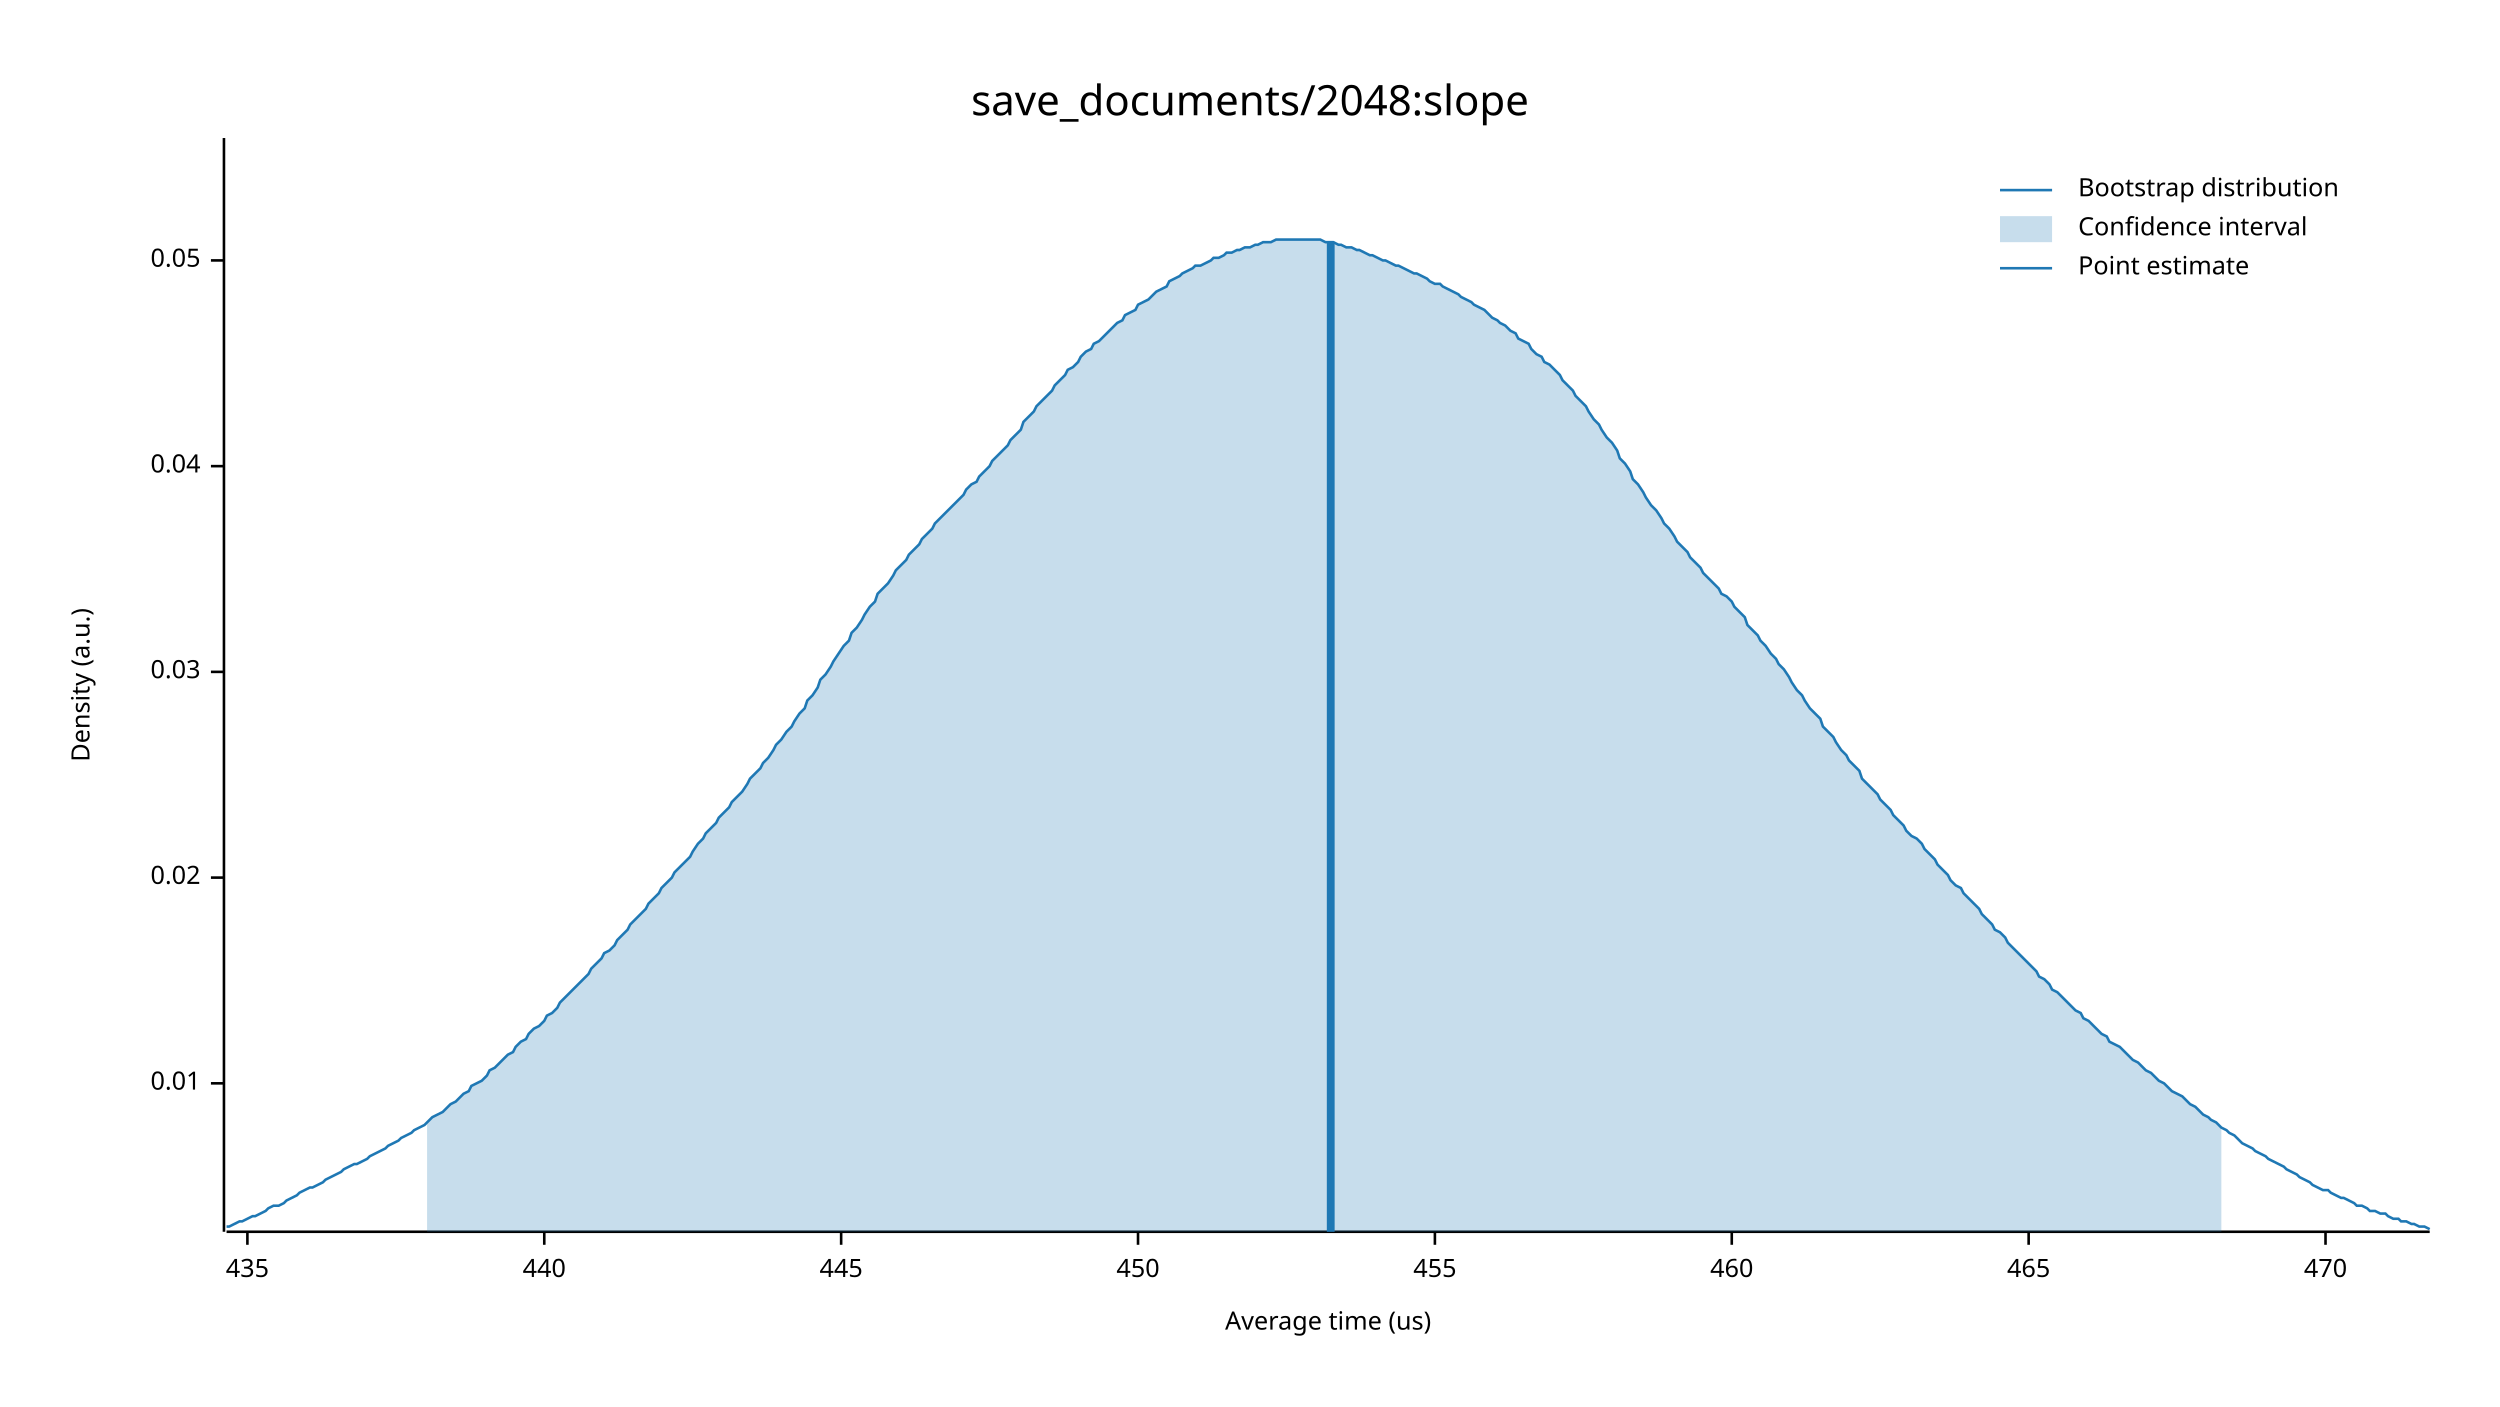
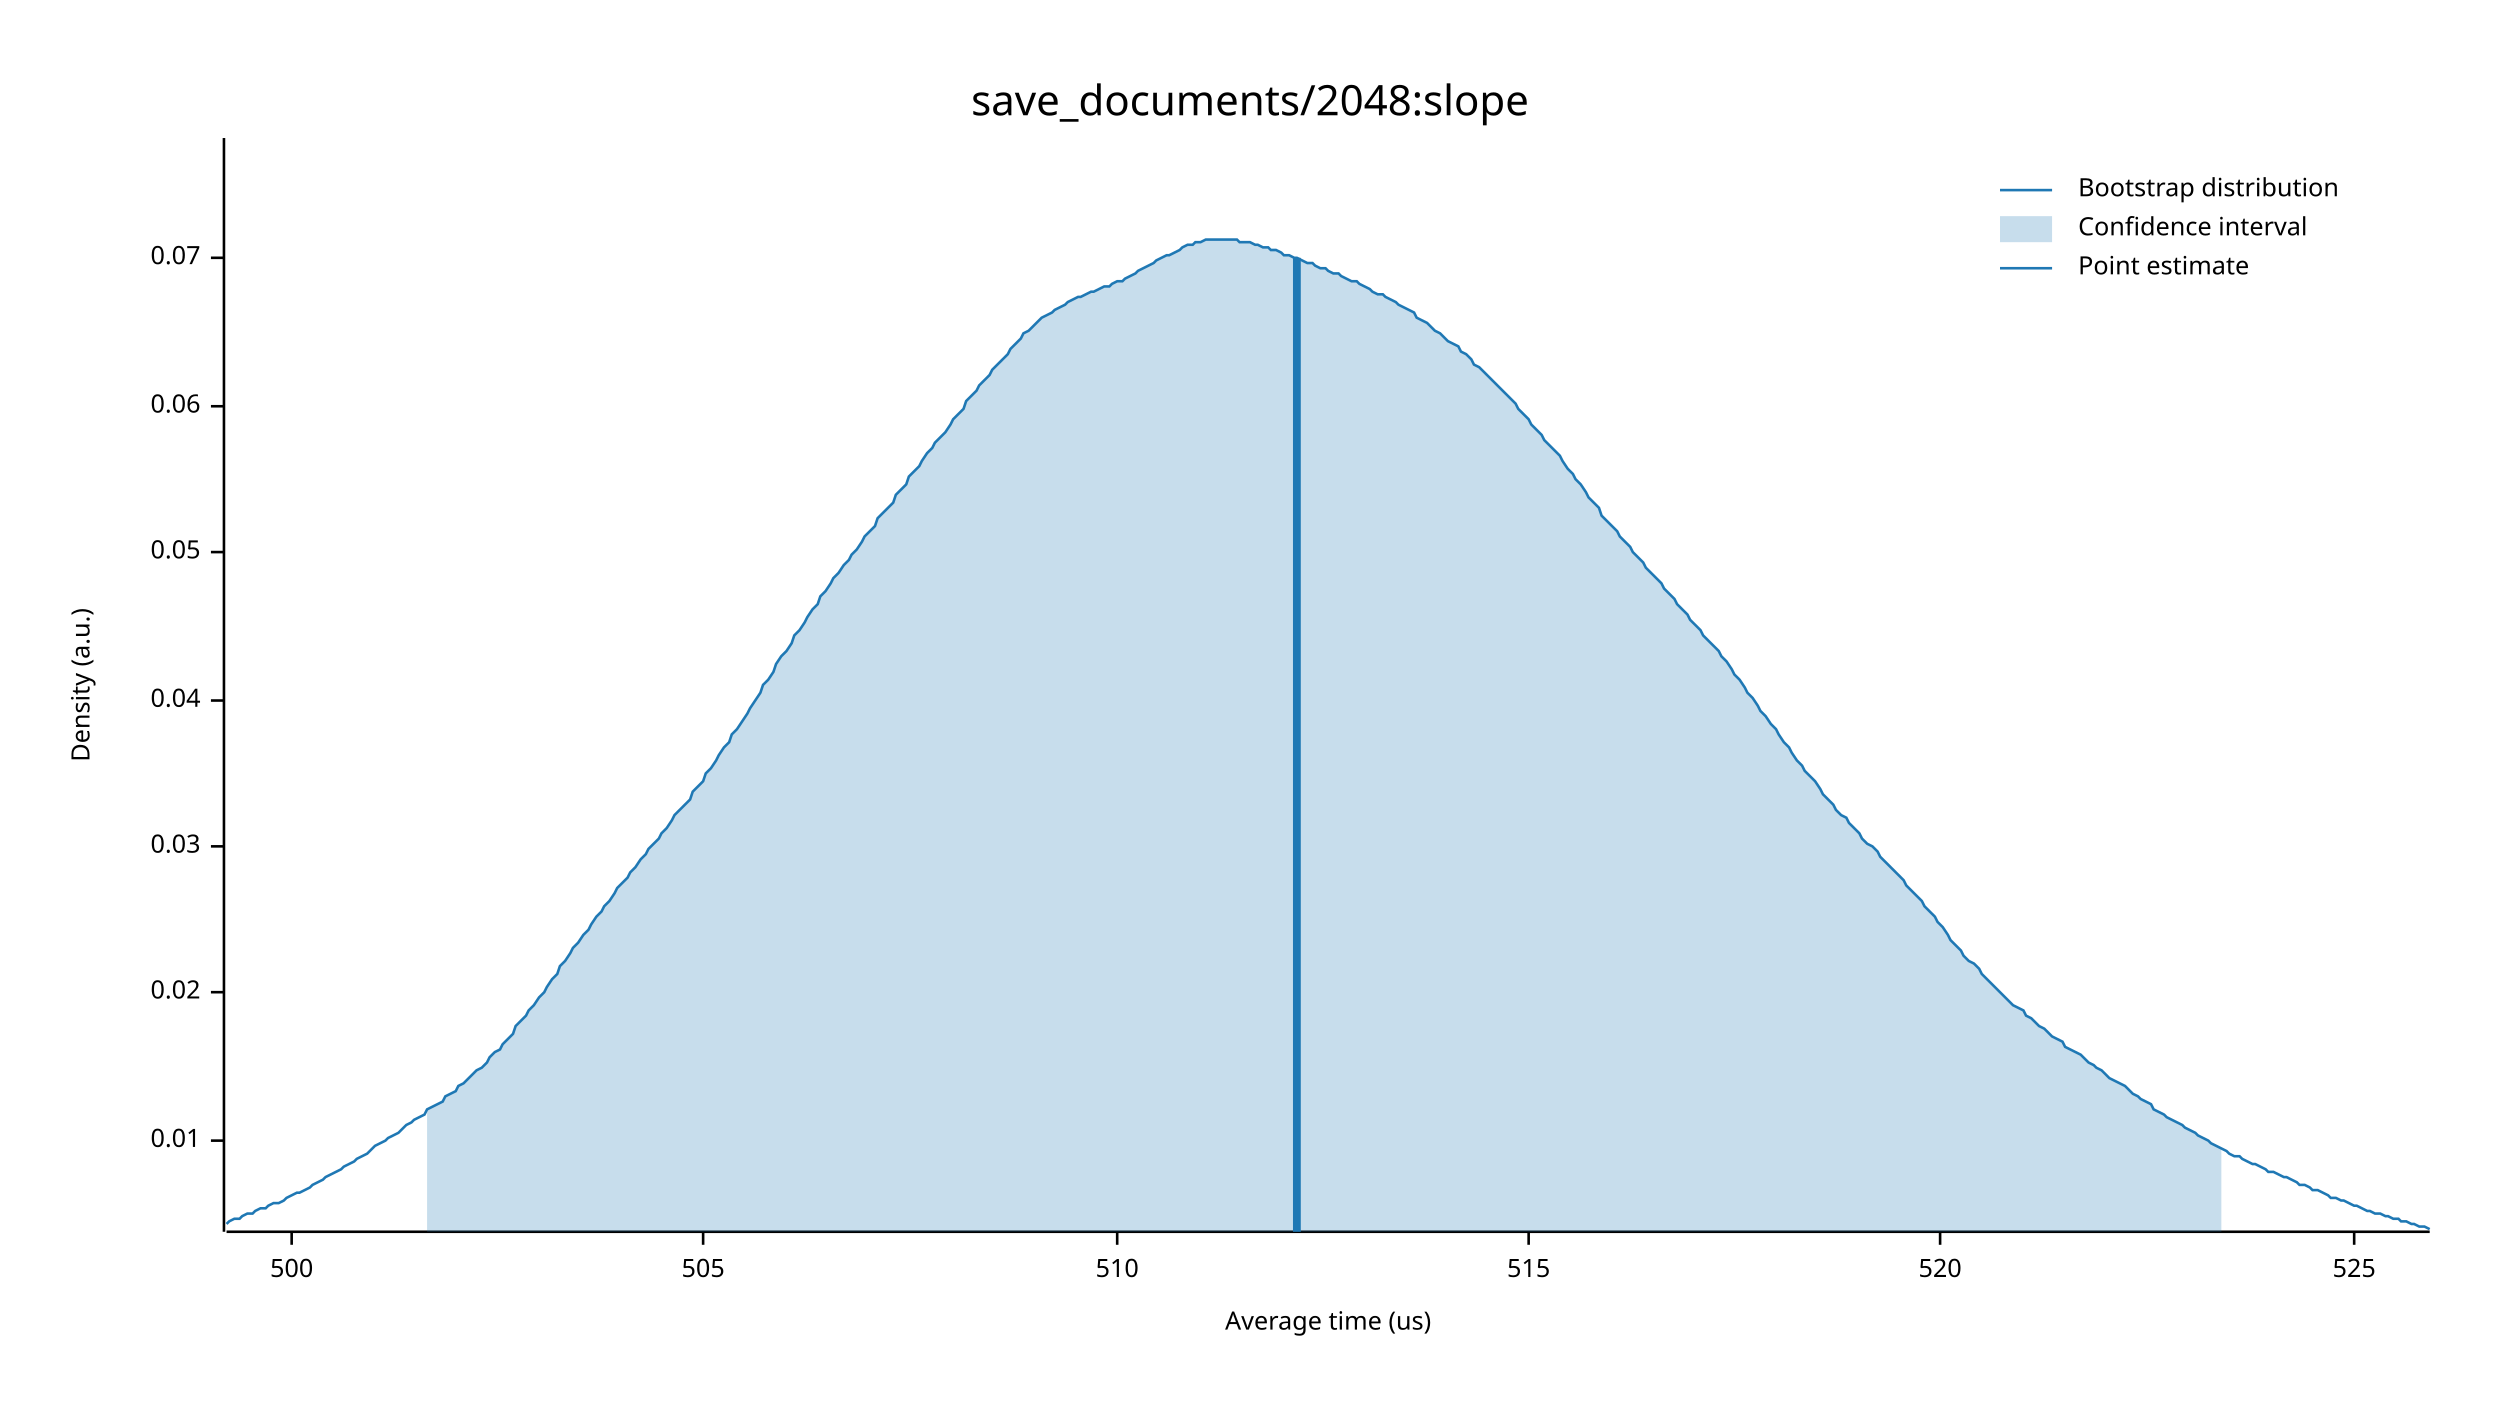
<svg xmlns="http://www.w3.org/2000/svg" width="960" height="540" viewBox="0 0 960 540">
  <text x="480" y="32" dy="0.76em" text-anchor="middle" font-family="sans-serif" font-size="16.129" opacity="1" fill="#000000">
save_documents/2048:slope
</text>
  <text x="27" y="263" dy="0.76em" text-anchor="middle" font-family="sans-serif" font-size="9.677" opacity="1" fill="#000000" transform="rotate(270, 27, 263)">
Density (a.u.)
</text>
  <text x="510" y="513" dy="-0.5ex" text-anchor="middle" font-family="sans-serif" font-size="9.677" opacity="1" fill="#000000">
Average time (us)
</text>
  <polyline fill="none" opacity="1" stroke="#000000" stroke-width="1" points="86,53 86,473 " />
-   <text x="77" y="416" dy="0.5ex" text-anchor="end" font-family="sans-serif" font-size="9.677" opacity="1" fill="#000000">
+   <text x="77" y="438" dy="0.5ex" text-anchor="end" font-family="sans-serif" font-size="9.677" opacity="1" fill="#000000">
0.01
</text>
-   <polyline fill="none" opacity="1" stroke="#000000" stroke-width="1" points="81,416 86,416 " />
-   <text x="77" y="337" dy="0.5ex" text-anchor="end" font-family="sans-serif" font-size="9.677" opacity="1" fill="#000000">
+   <polyline fill="none" opacity="1" stroke="#000000" stroke-width="1" points="81,438 86,438 " />
+   <text x="77" y="381" dy="0.5ex" text-anchor="end" font-family="sans-serif" font-size="9.677" opacity="1" fill="#000000">
0.02
</text>
-   <polyline fill="none" opacity="1" stroke="#000000" stroke-width="1" points="81,337 86,337 " />
-   <text x="77" y="258" dy="0.5ex" text-anchor="end" font-family="sans-serif" font-size="9.677" opacity="1" fill="#000000">
+   <polyline fill="none" opacity="1" stroke="#000000" stroke-width="1" points="81,381 86,381 " />
+   <text x="77" y="325" dy="0.5ex" text-anchor="end" font-family="sans-serif" font-size="9.677" opacity="1" fill="#000000">
0.03
</text>
-   <polyline fill="none" opacity="1" stroke="#000000" stroke-width="1" points="81,258 86,258 " />
-   <text x="77" y="179" dy="0.5ex" text-anchor="end" font-family="sans-serif" font-size="9.677" opacity="1" fill="#000000">
+   <polyline fill="none" opacity="1" stroke="#000000" stroke-width="1" points="81,325 86,325 " />
+   <text x="77" y="269" dy="0.5ex" text-anchor="end" font-family="sans-serif" font-size="9.677" opacity="1" fill="#000000">
0.04
</text>
-   <polyline fill="none" opacity="1" stroke="#000000" stroke-width="1" points="81,179 86,179 " />
-   <text x="77" y="100" dy="0.5ex" text-anchor="end" font-family="sans-serif" font-size="9.677" opacity="1" fill="#000000">
+   <polyline fill="none" opacity="1" stroke="#000000" stroke-width="1" points="81,269 86,269 " />
+   <text x="77" y="212" dy="0.5ex" text-anchor="end" font-family="sans-serif" font-size="9.677" opacity="1" fill="#000000">
0.05
</text>
-   <polyline fill="none" opacity="1" stroke="#000000" stroke-width="1" points="81,100 86,100 " />
+   <polyline fill="none" opacity="1" stroke="#000000" stroke-width="1" points="81,212 86,212 " />
+   <text x="77" y="156" dy="0.5ex" text-anchor="end" font-family="sans-serif" font-size="9.677" opacity="1" fill="#000000">
+ 0.06
+ </text>
+   <polyline fill="none" opacity="1" stroke="#000000" stroke-width="1" points="81,156 86,156 " />
+   <text x="77" y="99" dy="0.5ex" text-anchor="end" font-family="sans-serif" font-size="9.677" opacity="1" fill="#000000">
+ 0.07
+ </text>
+   <polyline fill="none" opacity="1" stroke="#000000" stroke-width="1" points="81,99 86,99 " />
  <polyline fill="none" opacity="1" stroke="#000000" stroke-width="1" points="87,473 933,473 " />
-   <text x="95" y="483" dy="0.76em" text-anchor="middle" font-family="sans-serif" font-size="9.677" opacity="1" fill="#000000">
- 435
+   <text x="112" y="483" dy="0.76em" text-anchor="middle" font-family="sans-serif" font-size="9.677" opacity="1" fill="#000000">
+ 500
</text>
-   <polyline fill="none" opacity="1" stroke="#000000" stroke-width="1" points="95,473 95,478 " />
-   <text x="209" y="483" dy="0.76em" text-anchor="middle" font-family="sans-serif" font-size="9.677" opacity="1" fill="#000000">
- 440
+   <polyline fill="none" opacity="1" stroke="#000000" stroke-width="1" points="112,473 112,478 " />
+   <text x="270" y="483" dy="0.76em" text-anchor="middle" font-family="sans-serif" font-size="9.677" opacity="1" fill="#000000">
+ 505
</text>
-   <polyline fill="none" opacity="1" stroke="#000000" stroke-width="1" points="209,473 209,478 " />
-   <text x="323" y="483" dy="0.76em" text-anchor="middle" font-family="sans-serif" font-size="9.677" opacity="1" fill="#000000">
- 445
+   <polyline fill="none" opacity="1" stroke="#000000" stroke-width="1" points="270,473 270,478 " />
+   <text x="429" y="483" dy="0.76em" text-anchor="middle" font-family="sans-serif" font-size="9.677" opacity="1" fill="#000000">
+ 510
</text>
-   <polyline fill="none" opacity="1" stroke="#000000" stroke-width="1" points="323,473 323,478 " />
-   <text x="437" y="483" dy="0.76em" text-anchor="middle" font-family="sans-serif" font-size="9.677" opacity="1" fill="#000000">
- 450
+   <polyline fill="none" opacity="1" stroke="#000000" stroke-width="1" points="429,473 429,478 " />
+   <text x="587" y="483" dy="0.76em" text-anchor="middle" font-family="sans-serif" font-size="9.677" opacity="1" fill="#000000">
+ 515
</text>
-   <polyline fill="none" opacity="1" stroke="#000000" stroke-width="1" points="437,473 437,478 " />
-   <text x="551" y="483" dy="0.76em" text-anchor="middle" font-family="sans-serif" font-size="9.677" opacity="1" fill="#000000">
- 455
+   <polyline fill="none" opacity="1" stroke="#000000" stroke-width="1" points="587,473 587,478 " />
+   <text x="745" y="483" dy="0.76em" text-anchor="middle" font-family="sans-serif" font-size="9.677" opacity="1" fill="#000000">
+ 520
</text>
-   <polyline fill="none" opacity="1" stroke="#000000" stroke-width="1" points="551,473 551,478 " />
-   <text x="665" y="483" dy="0.76em" text-anchor="middle" font-family="sans-serif" font-size="9.677" opacity="1" fill="#000000">
- 460
+   <polyline fill="none" opacity="1" stroke="#000000" stroke-width="1" points="745,473 745,478 " />
+   <text x="904" y="483" dy="0.76em" text-anchor="middle" font-family="sans-serif" font-size="9.677" opacity="1" fill="#000000">
+ 525
</text>
-   <polyline fill="none" opacity="1" stroke="#000000" stroke-width="1" points="665,473 665,478 " />
-   <text x="779" y="483" dy="0.76em" text-anchor="middle" font-family="sans-serif" font-size="9.677" opacity="1" fill="#000000">
- 465
- </text>
-   <polyline fill="none" opacity="1" stroke="#000000" stroke-width="1" points="779,473 779,478 " />
-   <text x="893" y="483" dy="0.76em" text-anchor="middle" font-family="sans-serif" font-size="9.677" opacity="1" fill="#000000">
- 470
- </text>
-   <polyline fill="none" opacity="1" stroke="#000000" stroke-width="1" points="893,473 893,478 " />
-   <polyline fill="none" opacity="1" stroke="#1F78B4" stroke-width="1" points="87,471 88,471 90,470 92,469 93,469 95,468 97,467 98,467 100,466 102,465 103,464 105,463 107,463 109,462 110,461 112,460 114,459 115,458 117,457 119,456 120,456 122,455 124,454 125,453 127,452 129,451 131,450 132,449 134,448 136,447 137,447 139,446 141,445 142,444 144,443 146,442 148,441 149,440 151,439 153,438 154,437 156,436 158,435 159,434 161,433 163,432 164,431 166,429 168,428 170,427 171,426 173,424 175,423 176,422 178,420 180,419 181,417 183,416 185,415 187,413 188,411 190,410 192,408 193,407 195,405 197,404 198,402 200,400 202,399 203,397 205,395 207,394 209,392 210,390 212,389 214,387 215,385 217,383 219,381 220,380 222,378 224,376 226,374 227,372 229,370 231,368 232,366 234,365 236,363 237,361 239,359 241,357 242,355 244,353 246,351 248,349 249,347 251,345 253,343 254,341 256,339 258,337 259,335 261,333 263,331 265,329 266,327 268,324 270,322 271,320 273,318 275,316 276,314 278,312 280,310 281,308 283,306 285,304 287,301 288,299 290,297 292,295 293,293 295,291 297,288 298,286 300,284 302,281 304,279 305,277 307,274 309,272 310,269 312,267 314,264 315,261 317,259 319,256 320,254 322,251 324,248 326,246 327,243 329,241 331,238 332,236 334,233 336,231 337,228 339,226 341,224 343,221 344,219 346,217 348,215 349,213 351,211 353,209 354,207 356,205 358,203 359,201 361,199 363,197 365,195 366,194 368,192 370,190 371,188 373,186 375,185 376,183 378,181 380,179 381,177 383,175 385,173 387,171 388,169 390,167 392,165 393,162 395,160 397,158 398,156 400,154 402,152 404,150 405,148 407,146 409,144 410,142 412,141 414,139 415,137 417,135 419,134 420,132 422,131 424,129 426,127 427,126 429,124 431,123 432,121 434,120 436,119 437,117 439,116 441,115 443,113 444,112 446,111 448,110 449,108 451,107 453,106 454,105 456,104 458,103 459,102 461,102 463,101 465,100 466,99 468,99 470,98 471,97 473,97 475,96 476,96 478,95 480,95 482,94 483,94 485,93 487,93 488,93 490,92 492,92 493,92 495,92 497,92 498,92 500,92 502,92 504,92 505,92 507,92 509,93 510,93 512,93 514,94 515,94 517,95 519,95 521,96 522,96 524,97 526,98 527,98 529,99 531,100 532,100 534,101 536,102 537,102 539,103 541,104 543,105 544,105 546,106 548,107 549,108 551,109 553,109 554,110 556,111 558,112 560,113 561,114 563,115 565,116 566,117 568,118 570,119 571,120 573,122 575,123 576,124 578,125 580,127 582,128 583,130 585,131 587,132 588,134 590,136 592,137 593,139 595,140 597,142 599,144 600,146 602,148 604,150 605,152 607,154 609,156 610,158 612,161 614,163 615,165 617,168 619,170 621,173 622,176 624,178 626,181 627,184 629,186 631,189 632,191 634,194 636,196 638,199 639,201 641,203 643,206 644,208 646,210 648,212 649,214 651,216 653,218 654,220 656,222 658,224 660,226 661,228 663,229 665,231 666,233 668,235 670,237 671,240 673,242 675,244 676,246 678,248 680,251 682,253 683,255 685,257 687,260 688,262 690,265 692,267 693,269 695,272 697,274 699,276 700,279 702,281 704,283 705,285 707,288 709,290 710,292 712,294 714,296 715,299 717,301 719,303 721,305 722,307 724,309 726,311 727,313 729,315 731,317 732,319 734,321 736,322 738,324 739,326 741,328 743,330 744,332 746,334 748,336 749,338 751,340 753,341 754,343 756,345 758,347 760,349 761,351 763,353 765,355 766,357 768,358 770,360 771,362 773,364 775,366 777,368 778,369 780,371 782,373 783,375 785,376 787,378 788,380 790,381 792,383 793,384 795,386 797,388 799,389 800,391 802,392 804,394 805,395 807,397 809,398 810,400 812,401 814,402 816,404 817,405 819,407 821,408 822,409 824,411 826,412 827,413 829,415 831,416 832,417 834,419 836,420 838,421 839,422 841,424 843,425 844,426 846,428 848,429 849,430 851,431 853,433 855,434 856,435 858,436 860,438 861,439 863,440 865,441 866,442 868,443 870,444 871,445 873,446 875,447 877,448 878,449 880,450 882,451 883,452 885,453 887,454 888,455 890,456 892,457 894,457 895,458 897,459 899,460 900,460 902,461 904,462 905,463 907,463 909,464 910,465 912,465 914,466 916,466 917,467 919,468 921,468 922,469 924,469 926,470 927,470 929,471 931,471 933,472 " />
-   <polygon opacity="0.25" fill="#1F78B4" points="164,431 166,429 168,428 170,427 171,426 173,424 175,423 176,422 178,420 180,419 181,417 183,416 185,415 187,413 188,411 190,410 192,408 193,407 195,405 197,404 198,402 200,400 202,399 203,397 205,395 207,394 209,392 210,390 212,389 214,387 215,385 217,383 219,381 220,380 222,378 224,376 226,374 227,372 229,370 231,368 232,366 234,365 236,363 237,361 239,359 241,357 242,355 244,353 246,351 248,349 249,347 251,345 253,343 254,341 256,339 258,337 259,335 261,333 263,331 265,329 266,327 268,324 270,322 271,320 273,318 275,316 276,314 278,312 280,310 281,308 283,306 285,304 287,301 288,299 290,297 292,295 293,293 295,291 297,288 298,286 300,284 302,281 304,279 305,277 307,274 309,272 310,269 312,267 314,264 315,261 317,259 319,256 320,254 322,251 324,248 326,246 327,243 329,241 331,238 332,236 334,233 336,231 337,228 339,226 341,224 343,221 344,219 346,217 348,215 349,213 351,211 353,209 354,207 356,205 358,203 359,201 361,199 363,197 365,195 366,194 368,192 370,190 371,188 373,186 375,185 376,183 378,181 380,179 381,177 383,175 385,173 387,171 388,169 390,167 392,165 393,162 395,160 397,158 398,156 400,154 402,152 404,150 405,148 407,146 409,144 410,142 412,141 414,139 415,137 417,135 419,134 420,132 422,131 424,129 426,127 427,126 429,124 431,123 432,121 434,120 436,119 437,117 439,116 441,115 443,113 444,112 446,111 448,110 449,108 451,107 453,106 454,105 456,104 458,103 459,102 461,102 463,101 465,100 466,99 468,99 470,98 471,97 473,97 475,96 476,96 478,95 480,95 482,94 483,94 485,93 487,93 488,93 490,92 492,92 493,92 495,92 497,92 498,92 500,92 502,92 504,92 505,92 507,92 509,93 510,93 512,93 514,94 515,94 517,95 519,95 521,96 522,96 524,97 526,98 527,98 529,99 531,100 532,100 534,101 536,102 537,102 539,103 541,104 543,105 544,105 546,106 548,107 549,108 551,109 553,109 554,110 556,111 558,112 560,113 561,114 563,115 565,116 566,117 568,118 570,119 571,120 573,122 575,123 576,124 578,125 580,127 582,128 583,130 585,131 587,132 588,134 590,136 592,137 593,139 595,140 597,142 599,144 600,146 602,148 604,150 605,152 607,154 609,156 610,158 612,161 614,163 615,165 617,168 619,170 621,173 622,176 624,178 626,181 627,184 629,186 631,189 632,191 634,194 636,196 638,199 639,201 641,203 643,206 644,208 646,210 648,212 649,214 651,216 653,218 654,220 656,222 658,224 660,226 661,228 663,229 665,231 666,233 668,235 670,237 671,240 673,242 675,244 676,246 678,248 680,251 682,253 683,255 685,257 687,260 688,262 690,265 692,267 693,269 695,272 697,274 699,276 700,279 702,281 704,283 705,285 707,288 709,290 710,292 712,294 714,296 715,299 717,301 719,303 721,305 722,307 724,309 726,311 727,313 729,315 731,317 732,319 734,321 736,322 738,324 739,326 741,328 743,330 744,332 746,334 748,336 749,338 751,340 753,341 754,343 756,345 758,347 760,349 761,351 763,353 765,355 766,357 768,358 770,360 771,362 773,364 775,366 777,368 778,369 780,371 782,373 783,375 785,376 787,378 788,380 790,381 792,383 793,384 795,386 797,388 799,389 800,391 802,392 804,394 805,395 807,397 809,398 810,400 812,401 814,402 816,404 817,405 819,407 821,408 822,409 824,411 826,412 827,413 829,415 831,416 832,417 834,419 836,420 838,421 839,422 841,424 843,425 844,426 846,428 848,429 849,430 851,431 853,433 853,473 164,473 " />
-   <polyline fill="none" opacity="1" stroke="#1F78B4" stroke-width="3" points="511,473 511,93 " />
+   <polyline fill="none" opacity="1" stroke="#000000" stroke-width="1" points="904,473 904,478 " />
+   <polyline fill="none" opacity="1" stroke="#1F78B4" stroke-width="1" points="87,470 88,469 90,468 92,468 93,467 95,466 97,466 98,465 100,464 102,464 103,463 105,462 107,462 109,461 110,460 112,459 114,458 115,458 117,457 119,456 120,455 122,454 124,453 125,452 127,451 129,450 131,449 132,448 134,447 136,446 137,445 139,444 141,443 142,442 144,440 146,439 148,438 149,437 151,436 153,435 154,434 156,432 158,431 159,430 161,429 163,428 164,426 166,425 168,424 170,423 171,421 173,420 175,419 176,417 178,416 180,414 181,413 183,411 185,410 187,408 188,406 190,404 192,403 193,401 195,399 197,397 198,394 200,392 202,390 203,388 205,386 207,383 209,381 210,379 212,376 214,374 215,371 217,369 219,366 220,364 222,362 224,359 226,357 227,355 229,352 231,350 232,348 234,346 236,343 237,341 239,339 241,337 242,335 244,333 246,330 248,328 249,326 251,324 253,322 254,320 256,318 258,315 259,313 261,311 263,309 265,307 266,304 268,302 270,300 271,297 273,295 275,292 276,290 278,287 280,285 281,282 283,280 285,277 287,274 288,272 290,269 292,266 293,263 295,261 297,258 298,255 300,252 302,250 304,247 305,244 307,242 309,239 310,237 312,234 314,232 315,229 317,227 319,224 320,222 322,220 324,217 326,215 327,213 329,211 331,208 332,206 334,204 336,202 337,199 339,197 341,195 343,193 344,190 346,188 348,186 349,183 351,181 353,179 354,177 356,174 358,172 359,170 361,168 363,166 365,163 366,161 368,159 370,157 371,154 373,152 375,150 376,148 378,146 380,144 381,142 383,140 385,138 387,136 388,134 390,132 392,130 393,128 395,127 397,125 398,124 400,122 402,121 404,120 405,119 407,118 409,117 410,116 412,115 414,114 415,114 417,113 419,112 420,112 422,111 424,110 426,110 427,109 429,108 431,108 432,107 434,106 436,105 437,104 439,103 441,102 443,101 444,100 446,99 448,98 449,98 451,97 453,96 454,95 456,94 458,94 459,93 461,93 463,92 465,92 466,92 468,92 470,92 471,92 473,92 475,92 476,93 478,93 480,93 482,94 483,94 485,95 487,95 488,96 490,96 492,97 493,98 495,98 497,99 498,99 500,100 502,101 504,101 505,102 507,103 509,103 510,104 512,105 514,105 515,106 517,107 519,108 521,108 522,109 524,110 526,111 527,112 529,113 531,113 532,114 534,115 536,116 537,117 539,118 541,119 543,120 544,122 546,123 548,124 549,125 551,127 553,128 554,129 556,131 558,132 560,133 561,135 563,136 565,138 566,140 568,141 570,143 571,144 573,146 575,148 576,149 578,151 580,153 582,155 583,157 585,159 587,161 588,163 590,165 592,167 593,169 595,171 597,173 599,175 600,177 602,180 604,182 605,184 607,186 609,189 610,191 612,193 614,195 615,198 617,200 619,202 621,204 622,206 624,208 626,210 627,212 629,214 631,216 632,218 634,220 636,222 638,224 639,226 641,228 643,230 644,232 646,234 648,236 649,238 651,240 653,242 654,244 656,246 658,248 660,250 661,252 663,254 665,257 666,259 668,261 670,264 671,266 673,268 675,271 676,273 678,275 680,278 682,280 683,282 685,285 687,287 688,289 690,292 692,294 693,296 695,298 697,300 699,303 700,305 702,307 704,309 705,311 707,313 709,314 710,316 712,318 714,320 715,322 717,324 719,325 721,327 722,329 724,331 726,333 727,334 729,336 731,338 732,340 734,342 736,344 738,346 739,348 741,350 743,352 744,354 746,356 748,359 749,361 751,363 753,365 754,367 756,369 758,370 760,372 761,374 763,376 765,378 766,379 768,381 770,383 771,384 773,386 775,387 777,388 778,390 780,391 782,393 783,394 785,395 787,397 788,398 790,399 792,400 793,402 795,403 797,404 799,405 800,406 802,408 804,409 805,410 807,411 809,413 810,414 812,415 814,416 816,417 817,418 819,420 821,421 822,422 824,423 826,424 827,426 829,427 831,428 832,429 834,430 836,431 838,432 839,433 841,434 843,435 844,436 846,437 848,438 849,439 851,440 853,441 855,442 856,443 858,444 860,444 861,445 863,446 865,447 866,447 868,448 870,449 871,450 873,450 875,451 877,452 878,452 880,453 882,454 883,455 885,455 887,456 888,457 890,457 892,458 894,459 895,460 897,460 899,461 900,461 902,462 904,463 905,463 907,464 909,465 910,465 912,466 914,466 916,467 917,467 919,468 921,468 922,469 924,469 926,470 927,470 929,471 931,471 933,472 " />
+   <polygon opacity="0.25" fill="#1F78B4" points="164,426 166,425 168,424 170,423 171,421 173,420 175,419 176,417 178,416 180,414 181,413 183,411 185,410 187,408 188,406 190,404 192,403 193,401 195,399 197,397 198,394 200,392 202,390 203,388 205,386 207,383 209,381 210,379 212,376 214,374 215,371 217,369 219,366 220,364 222,362 224,359 226,357 227,355 229,352 231,350 232,348 234,346 236,343 237,341 239,339 241,337 242,335 244,333 246,330 248,328 249,326 251,324 253,322 254,320 256,318 258,315 259,313 261,311 263,309 265,307 266,304 268,302 270,300 271,297 273,295 275,292 276,290 278,287 280,285 281,282 283,280 285,277 287,274 288,272 290,269 292,266 293,263 295,261 297,258 298,255 300,252 302,250 304,247 305,244 307,242 309,239 310,237 312,234 314,232 315,229 317,227 319,224 320,222 322,220 324,217 326,215 327,213 329,211 331,208 332,206 334,204 336,202 337,199 339,197 341,195 343,193 344,190 346,188 348,186 349,183 351,181 353,179 354,177 356,174 358,172 359,170 361,168 363,166 365,163 366,161 368,159 370,157 371,154 373,152 375,150 376,148 378,146 380,144 381,142 383,140 385,138 387,136 388,134 390,132 392,130 393,128 395,127 397,125 398,124 400,122 402,121 404,120 405,119 407,118 409,117 410,116 412,115 414,114 415,114 417,113 419,112 420,112 422,111 424,110 426,110 427,109 429,108 431,108 432,107 434,106 436,105 437,104 439,103 441,102 443,101 444,100 446,99 448,98 449,98 451,97 453,96 454,95 456,94 458,94 459,93 461,93 463,92 465,92 466,92 468,92 470,92 471,92 473,92 475,92 476,93 478,93 480,93 482,94 483,94 485,95 487,95 488,96 490,96 492,97 493,98 495,98 497,99 498,99 500,100 502,101 504,101 505,102 507,103 509,103 510,104 512,105 514,105 515,106 517,107 519,108 521,108 522,109 524,110 526,111 527,112 529,113 531,113 532,114 534,115 536,116 537,117 539,118 541,119 543,120 544,122 546,123 548,124 549,125 551,127 553,128 554,129 556,131 558,132 560,133 561,135 563,136 565,138 566,140 568,141 570,143 571,144 573,146 575,148 576,149 578,151 580,153 582,155 583,157 585,159 587,161 588,163 590,165 592,167 593,169 595,171 597,173 599,175 600,177 602,180 604,182 605,184 607,186 609,189 610,191 612,193 614,195 615,198 617,200 619,202 621,204 622,206 624,208 626,210 627,212 629,214 631,216 632,218 634,220 636,222 638,224 639,226 641,228 643,230 644,232 646,234 648,236 649,238 651,240 653,242 654,244 656,246 658,248 660,250 661,252 663,254 665,257 666,259 668,261 670,264 671,266 673,268 675,271 676,273 678,275 680,278 682,280 683,282 685,285 687,287 688,289 690,292 692,294 693,296 695,298 697,300 699,303 700,305 702,307 704,309 705,311 707,313 709,314 710,316 712,318 714,320 715,322 717,324 719,325 721,327 722,329 724,331 726,333 727,334 729,336 731,338 732,340 734,342 736,344 738,346 739,348 741,350 743,352 744,354 746,356 748,359 749,361 751,363 753,365 754,367 756,369 758,370 760,372 761,374 763,376 765,378 766,379 768,381 770,383 771,384 773,386 775,387 777,388 778,390 780,391 782,393 783,394 785,395 787,397 788,398 790,399 792,400 793,402 795,403 797,404 799,405 800,406 802,408 804,409 805,410 807,411 809,413 810,414 812,415 814,416 816,417 817,418 819,420 821,421 822,422 824,423 826,424 827,426 829,427 831,428 832,429 834,430 836,431 838,432 839,433 841,434 843,435 844,436 846,437 848,438 849,439 851,440 853,441 853,473 164,473 " />
+   <polyline fill="none" opacity="1" stroke="#1F78B4" stroke-width="3" points="498,473 498,99 " />
  <text x="798" y="68" dy="0.76em" text-anchor="start" font-family="sans-serif" font-size="9.677" opacity="1" fill="#000000">
Bootstrap distribution
</text>
  <text x="798" y="83" dy="0.76em" text-anchor="start" font-family="sans-serif" font-size="9.677" opacity="1" fill="#000000">
Confidence interval
</text>
  <text x="798" y="98" dy="0.76em" text-anchor="start" font-family="sans-serif" font-size="9.677" opacity="1" fill="#000000">
Point estimate
</text>
  <polyline fill="none" opacity="1" stroke="#1F78B4" stroke-width="1" points="768,73 788,73 " />
  <rect x="768" y="83" width="20" height="10" opacity="0.25" fill="#1F78B4" stroke="none" />
  <polyline fill="none" opacity="1" stroke="#1F78B4" stroke-width="1" points="768,103 788,103 " />
</svg>
